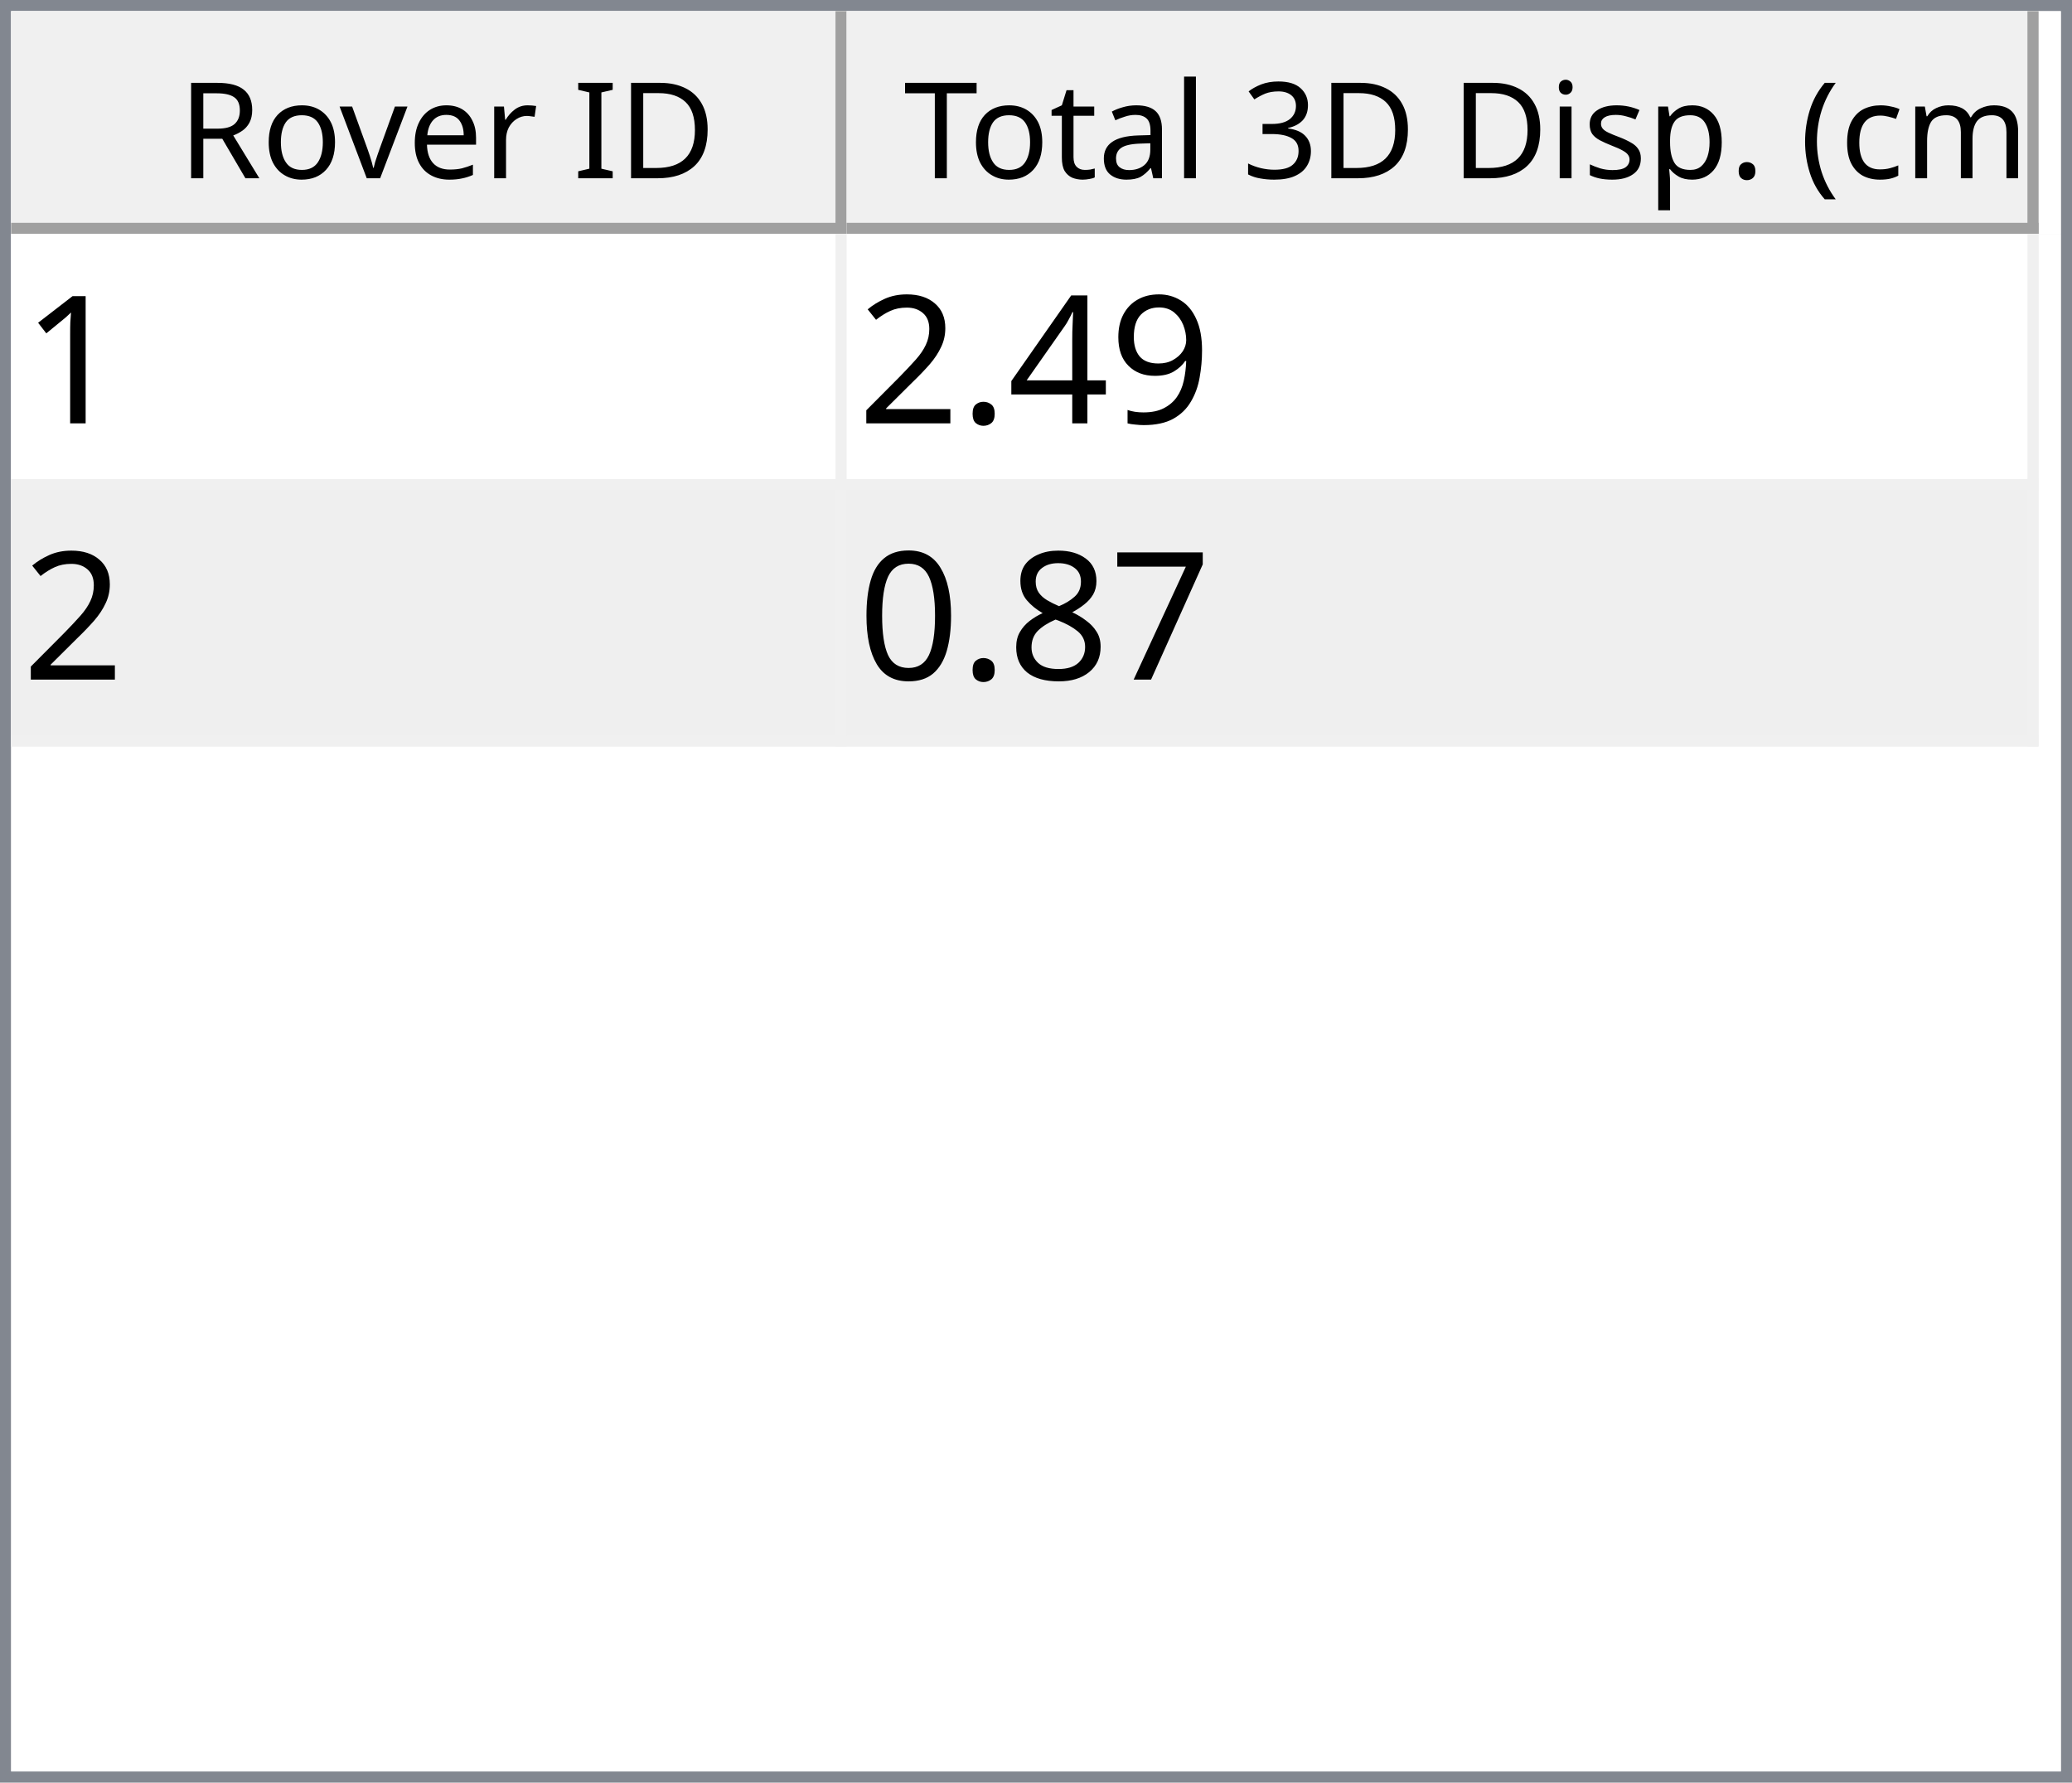
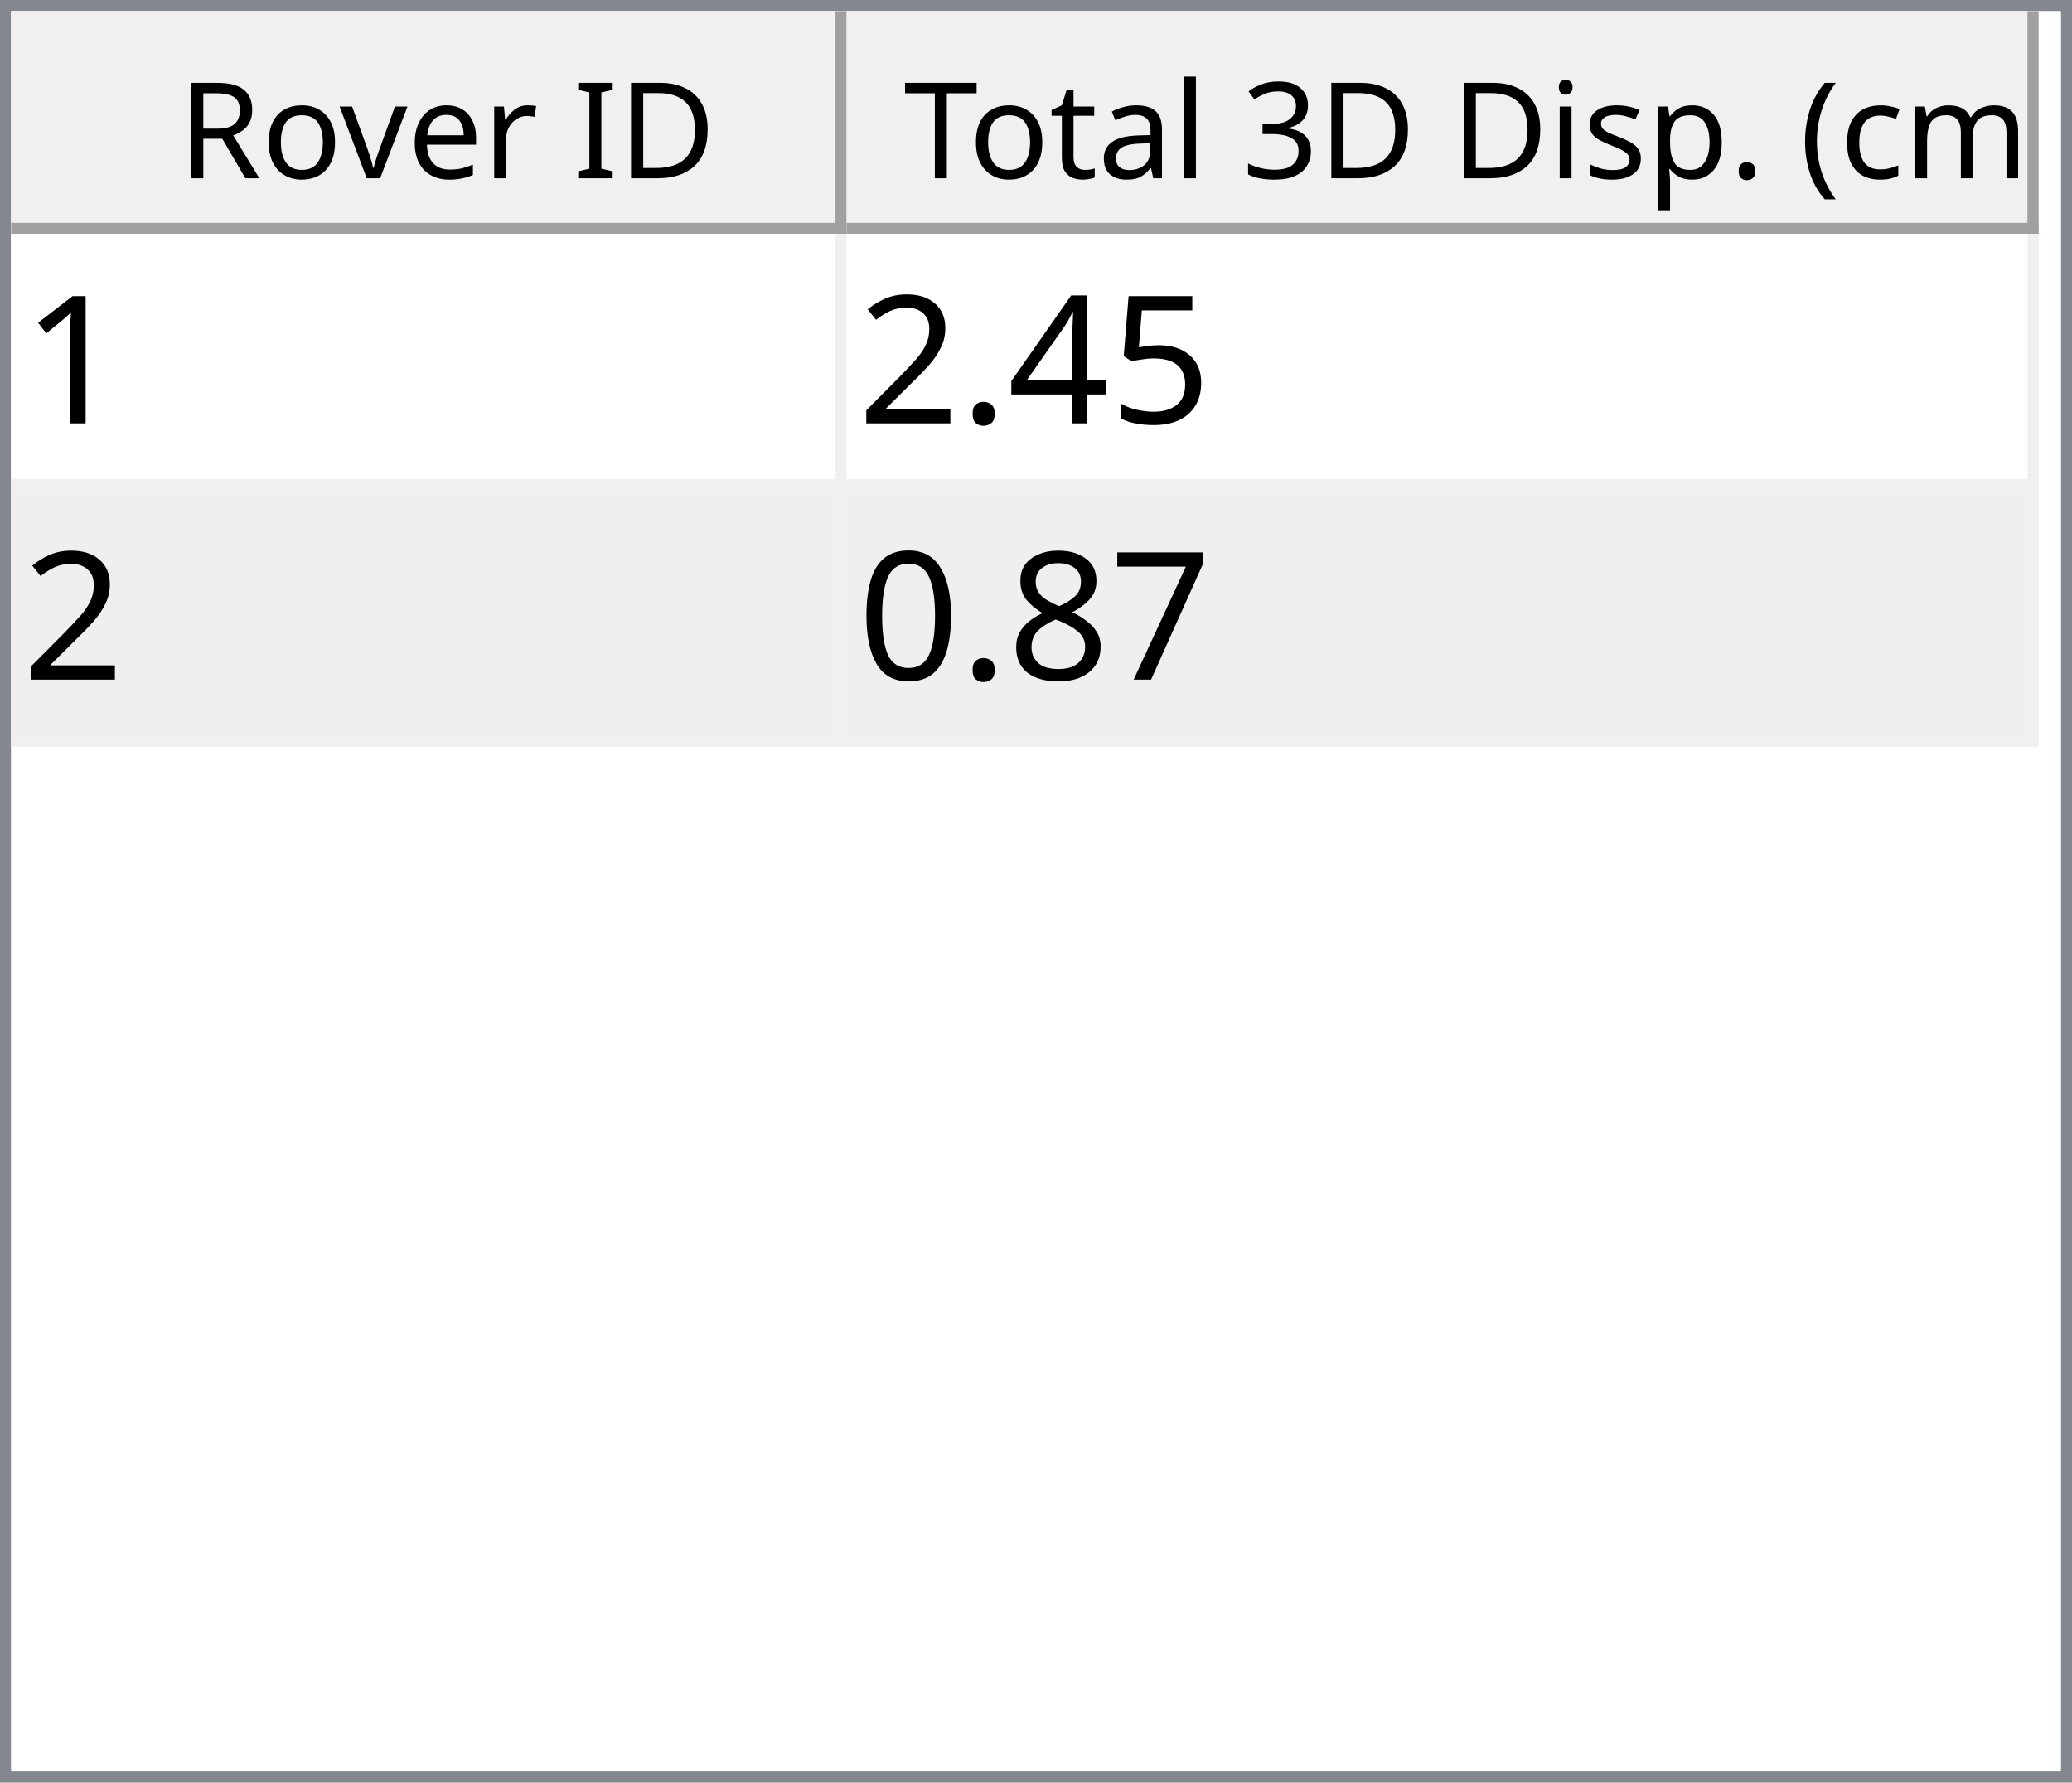
<svg xmlns="http://www.w3.org/2000/svg" style="fill-opacity:1; color-rendering:auto; color-interpolation:auto; text-rendering:auto; stroke:black; stroke-linecap:square; stroke-miterlimit:10; shape-rendering:auto; stroke-opacity:1; fill:black; stroke-dasharray:none; font-weight:normal; stroke-width:1; font-family:'Dialog'; font-style:normal; stroke-linejoin:miter; font-size:12px; stroke-dashoffset:0; image-rendering:auto;" width="186" height="160">
  <defs id="genericDefs" />
  <g>
    <defs id="defs1">
      <clipPath clipPathUnits="userSpaceOnUse" id="clipPath1">
        <path d="M0 0 L186 0 L186 160 L0 160 L0 0 Z" />
      </clipPath>
      <clipPath clipPathUnits="userSpaceOnUse" id="clipPath2">
        <path d="M0 0 L0 160 L186 160 L186 0 Z" />
      </clipPath>
      <clipPath clipPathUnits="userSpaceOnUse" id="clipPath3">
        <path d="M0 0 L0 20 L184 20 L184 0 Z" />
      </clipPath>
      <clipPath clipPathUnits="userSpaceOnUse" id="clipPath4">
        <path d="M0 0 L0 20 L75 20 L75 0 Z" />
      </clipPath>
      <clipPath clipPathUnits="userSpaceOnUse" id="clipPath5">
        <path d="M1 1 L1 19 L74 19 L74 1 Z" />
      </clipPath>
      <clipPath clipPathUnits="userSpaceOnUse" id="clipPath6">
        <path d="M0 0 L0 18 L73 18 L73 0 Z" />
      </clipPath>
      <clipPath clipPathUnits="userSpaceOnUse" id="clipPath7">
        <path d="M-0.5 -0.5 L-0.5 19.5 L74.5 19.5 L74.5 -0.5 Z" />
      </clipPath>
      <clipPath clipPathUnits="userSpaceOnUse" id="clipPath8">
        <path d="M0 0 L0 20 L107 20 L107 0 Z" />
      </clipPath>
      <clipPath clipPathUnits="userSpaceOnUse" id="clipPath9">
        <path d="M1 1 L1 19 L106 19 L106 1 Z" />
      </clipPath>
      <clipPath clipPathUnits="userSpaceOnUse" id="clipPath10">
        <path d="M0 0 L0 18 L105 18 L105 0 Z" />
      </clipPath>
      <clipPath clipPathUnits="userSpaceOnUse" id="clipPath11">
        <path d="M-0.5 -0.5 L-0.5 19.5 L106.5 19.5 L106.5 -0.5 Z" />
      </clipPath>
      <clipPath clipPathUnits="userSpaceOnUse" id="clipPath12">
        <path d="M0 0 L0 138 L184 138 L184 0 Z" />
      </clipPath>
      <clipPath clipPathUnits="userSpaceOnUse" id="clipPath13">
        <path d="M0 0 L0 46 L182 46 L182 0 Z" />
      </clipPath>
      <clipPath clipPathUnits="userSpaceOnUse" id="clipPath14">
        <path d="M-0.5 -0.5 L-0.5 45.5 L181.5 45.5 L181.5 -0.5 Z" />
      </clipPath>
      <clipPath clipPathUnits="userSpaceOnUse" id="clipPath15">
        <path d="M0 0 L0 22 L74 22 L74 0 Z" />
      </clipPath>
      <clipPath clipPathUnits="userSpaceOnUse" id="clipPath16">
        <path d="M0 0 L0 22 L106 22 L106 0 Z" />
      </clipPath>
      <font horiz-adv-x="64.551" id="font1">
        <font-face ascent="107.91" descent="25.098" units-per-em="100" style="font-style:normal; font-family:Segoe UI; font-weight:normal;" />
        <missing-glyph horiz-adv-x="64.551" d="M8.109 0 L8.109 68.266 L56.453 68.266 L56.453 0 L8.109 0 ZM15.328 7.234 L49.219 7.234 L49.219 61.031 L15.328 61.031 L15.328 7.234 Z" />
        <glyph unicode="D" horiz-adv-x="70.117" d="M9.188 0 L9.188 70.016 L28.516 70.016 Q65.531 70.016 65.531 35.891 Q65.531 19.672 55.25 9.836 Q44.969 0 27.734 0 L9.188 0 ZM17.391 62.594 L17.391 7.422 L27.828 7.422 Q41.609 7.422 49.273 14.797 Q56.938 22.172 56.938 35.688 Q56.938 62.594 28.328 62.594 L17.391 62.594 Z" />
        <glyph unicode="I" horiz-adv-x="26.611" d="M17.391 0 L9.188 0 L9.188 70.016 L17.391 70.016 L17.391 0 Z" />
        <glyph unicode=" " horiz-adv-x="27.393" d="" />
        <glyph unicode="r" horiz-adv-x="34.766" d="M34.188 41.891 Q32.078 43.5 28.125 43.5 Q23 43.5 19.555 38.672 Q16.109 33.844 16.109 25.484 L16.109 0 L8.109 0 L8.109 50 L16.109 50 L16.109 39.703 L16.312 39.703 Q18.016 44.969 21.531 47.922 Q25.047 50.875 29.391 50.875 Q32.516 50.875 34.188 50.203 L34.188 41.891 Z" />
        <glyph unicode="e" horiz-adv-x="52.295" d="M48.297 23 L12.984 23 Q13.188 14.656 17.484 10.109 Q21.781 5.562 29.297 5.562 Q37.75 5.562 44.828 11.141 L44.828 3.609 Q38.234 -1.172 27.391 -1.172 Q16.797 -1.172 10.742 5.641 Q4.688 12.453 4.688 24.812 Q4.688 36.469 11.305 43.82 Q17.922 51.172 27.734 51.172 Q37.547 51.172 42.922 44.828 Q48.297 38.484 48.297 27.203 L48.297 23 ZM40.094 29.781 Q40.047 36.719 36.75 40.578 Q33.453 44.438 27.594 44.438 Q21.922 44.438 17.969 40.383 Q14.016 36.328 13.094 29.781 L40.094 29.781 Z" />
        <glyph unicode="v" horiz-adv-x="47.9" d="M47.406 50 L27.484 0 L19.625 0 L0.688 50 L9.469 50 L22.172 13.672 Q23.578 9.672 23.922 6.688 L24.125 6.688 Q24.609 10.453 25.688 13.484 L38.969 50 L47.406 50 Z" />
        <glyph unicode="o" horiz-adv-x="58.594" d="M29 -1.172 Q17.922 -1.172 11.305 5.836 Q4.688 12.844 4.688 24.422 Q4.688 37.016 11.57 44.094 Q18.453 51.172 30.172 51.172 Q41.359 51.172 47.633 44.289 Q53.906 37.406 53.906 25.203 Q53.906 13.234 47.141 6.031 Q40.375 -1.172 29 -1.172 ZM29.594 44.438 Q21.875 44.438 17.383 39.188 Q12.891 33.938 12.891 24.703 Q12.891 15.828 17.43 10.695 Q21.969 5.562 29.594 5.562 Q37.359 5.562 41.531 10.594 Q45.703 15.625 45.703 24.906 Q45.703 34.281 41.531 39.359 Q37.359 44.438 29.594 44.438 Z" />
        <glyph unicode="R" horiz-adv-x="59.814" d="M59.375 0 L49.609 0 L37.891 19.625 Q36.281 22.359 34.766 24.289 Q33.25 26.219 31.664 27.438 Q30.078 28.656 28.25 29.219 Q26.422 29.781 24.125 29.781 L17.391 29.781 L17.391 0 L9.188 0 L9.188 70.016 L30.078 70.016 Q34.672 70.016 38.555 68.867 Q42.438 67.719 45.289 65.375 Q48.141 63.031 49.758 59.547 Q51.375 56.062 51.375 51.375 Q51.375 47.703 50.273 44.656 Q49.172 41.609 47.148 39.211 Q45.125 36.812 42.266 35.133 Q39.406 33.453 35.844 32.516 L35.844 32.328 Q37.594 31.547 38.891 30.547 Q40.188 29.547 41.359 28.18 Q42.531 26.812 43.68 25.078 Q44.828 23.344 46.234 21.047 L59.375 0 ZM17.391 62.594 L17.391 37.203 L28.516 37.203 Q31.594 37.203 34.203 38.133 Q36.812 39.062 38.719 40.797 Q40.625 42.531 41.703 45.047 Q42.781 47.562 42.781 50.688 Q42.781 56.297 39.141 59.445 Q35.5 62.594 28.609 62.594 L17.391 62.594 Z" />
        <glyph unicode=")" horiz-adv-x="30.176" d="M8.297 -15.922 L1.172 -15.922 Q16.406 2.344 16.406 26.812 Q16.406 51.469 1.078 70.016 L8.297 70.016 Q23.531 52.156 23.531 26.703 Q23.531 1.375 8.297 -15.922 Z" />
        <glyph unicode="m" horiz-adv-x="86.133" d="M79.109 0 L71.094 0 L71.094 28.719 Q71.094 37.016 68.531 40.727 Q65.969 44.438 59.906 44.438 Q54.781 44.438 51.195 39.75 Q47.609 35.062 47.609 28.516 L47.609 0 L39.594 0 L39.594 29.688 Q39.594 44.438 28.219 44.438 Q22.953 44.438 19.531 40.016 Q16.109 35.594 16.109 28.516 L16.109 0 L8.109 0 L8.109 50 L16.109 50 L16.109 42.094 L16.312 42.094 Q21.625 51.172 31.844 51.172 Q36.969 51.172 40.773 48.312 Q44.578 45.453 46 40.828 Q51.562 51.172 62.594 51.172 Q79.109 51.172 79.109 30.812 L79.109 0 Z" />
        <glyph unicode="c" horiz-adv-x="46.191" d="M42.188 2.297 Q36.422 -1.172 28.516 -1.172 Q17.828 -1.172 11.258 5.789 Q4.688 12.75 4.688 23.828 Q4.688 36.188 11.766 43.68 Q18.844 51.172 30.672 51.172 Q37.25 51.172 42.281 48.734 L42.281 40.531 Q36.719 44.438 30.375 44.438 Q22.703 44.438 17.797 38.945 Q12.891 33.453 12.891 24.516 Q12.891 15.719 17.508 10.641 Q22.125 5.562 29.891 5.562 Q36.422 5.562 42.188 9.906 L42.188 2.297 Z" />
        <glyph unicode="(" horiz-adv-x="30.176" d="M29.109 -15.922 L21.969 -15.922 Q6.844 1.375 6.844 26.703 Q6.844 52.156 21.969 70.016 L29.203 70.016 Q13.875 51.469 13.875 26.812 Q13.875 2.344 29.109 -15.922 Z" />
        <glyph unicode="." horiz-adv-x="21.68" d="M10.891 -1.078 Q8.641 -1.078 7.055 0.539 Q5.469 2.156 5.469 4.391 Q5.469 6.641 7.055 8.273 Q8.641 9.906 10.891 9.906 Q13.188 9.906 14.797 8.273 Q16.406 6.641 16.406 4.391 Q16.406 2.156 14.797 0.539 Q13.188 -1.078 10.891 -1.078 Z" />
        <glyph unicode="p" horiz-adv-x="58.789" d="M16.312 7.234 L16.109 7.234 L16.109 -23 L8.109 -23 L8.109 50 L16.109 50 L16.109 41.219 L16.312 41.219 Q22.219 51.172 33.594 51.172 Q43.266 51.172 48.688 44.461 Q54.109 37.75 54.109 26.469 Q54.109 13.922 48 6.375 Q41.891 -1.172 31.297 -1.172 Q21.578 -1.172 16.312 7.234 ZM16.109 27.391 L16.109 20.406 Q16.109 14.203 20.141 9.883 Q24.172 5.562 30.375 5.562 Q37.641 5.562 41.773 11.133 Q45.906 16.703 45.906 26.609 Q45.906 34.969 42.047 39.703 Q38.188 44.438 31.594 44.438 Q24.609 44.438 20.359 39.578 Q16.109 34.719 16.109 27.391 Z" />
        <glyph unicode="s" horiz-adv-x="42.432" d="M5.078 1.812 L5.078 10.406 Q11.625 5.562 19.484 5.562 Q30.031 5.562 30.031 12.594 Q30.031 14.594 29.125 15.992 Q28.219 17.391 26.68 18.461 Q25.141 19.531 23.07 20.383 Q21 21.234 18.609 22.172 Q15.281 23.484 12.766 24.828 Q10.25 26.172 8.57 27.859 Q6.891 29.547 6.031 31.695 Q5.172 33.844 5.172 36.719 Q5.172 40.234 6.789 42.945 Q8.406 45.656 11.086 47.484 Q13.766 49.312 17.211 50.242 Q20.656 51.172 24.312 51.172 Q30.812 51.172 35.938 48.922 L35.938 40.828 Q30.422 44.438 23.25 44.438 Q21 44.438 19.195 43.922 Q17.391 43.406 16.094 42.477 Q14.797 41.547 14.086 40.258 Q13.375 38.969 13.375 37.406 Q13.375 35.453 14.086 34.133 Q14.797 32.812 16.164 31.789 Q17.531 30.766 19.484 29.938 Q21.438 29.109 23.922 28.125 Q27.25 26.859 29.883 25.516 Q32.516 24.172 34.375 22.484 Q36.234 20.797 37.234 18.602 Q38.234 16.406 38.234 13.375 Q38.234 9.672 36.602 6.938 Q34.969 4.203 32.234 2.398 Q29.5 0.594 25.93 -0.289 Q22.359 -1.172 18.453 -1.172 Q10.75 -1.172 5.078 1.812 Z" />
        <glyph unicode="i" horiz-adv-x="24.219" d="M12.203 62.703 Q10.062 62.703 8.547 64.164 Q7.031 65.625 7.031 67.875 Q7.031 70.125 8.547 71.609 Q10.062 73.094 12.203 73.094 Q14.406 73.094 15.945 71.609 Q17.484 70.125 17.484 67.875 Q17.484 65.719 15.945 64.211 Q14.406 62.703 12.203 62.703 ZM16.109 0 L8.109 0 L8.109 50 L16.109 50 L16.109 0 Z" />
        <glyph unicode="3" horiz-adv-x="53.906" d="M46.531 19.828 Q46.531 15.094 44.75 11.211 Q42.969 7.328 39.719 4.57 Q36.469 1.812 31.93 0.297 Q27.391 -1.219 21.922 -1.219 Q11.922 -1.219 6 2.594 L6 11.188 Q13.094 5.609 22.219 5.609 Q25.875 5.609 28.828 6.539 Q31.781 7.469 33.906 9.227 Q36.031 10.984 37.18 13.477 Q38.328 15.969 38.328 19.094 Q38.328 32.812 18.797 32.812 L12.984 32.812 L12.984 39.594 L18.5 39.594 Q35.797 39.594 35.797 52.484 Q35.797 64.406 22.609 64.406 Q15.188 64.406 8.688 59.422 L8.688 67.188 Q15.375 71.188 24.609 71.188 Q29 71.188 32.57 69.969 Q36.141 68.75 38.68 66.555 Q41.219 64.359 42.609 61.281 Q44 58.203 44 54.5 Q44 40.672 30.031 36.719 L30.031 36.531 Q33.594 36.141 36.625 34.797 Q39.656 33.453 41.852 31.305 Q44.047 29.156 45.289 26.25 Q46.531 23.344 46.531 19.828 Z" />
        <glyph unicode="l" horiz-adv-x="24.219" d="M16.109 0 L8.109 0 L8.109 74.031 L16.109 74.031 L16.109 0 Z" />
        <glyph unicode="a" horiz-adv-x="50.879" d="M43.891 0 L35.891 0 L35.891 7.812 L35.688 7.812 Q30.469 -1.172 20.312 -1.172 Q12.844 -1.172 8.617 2.781 Q4.391 6.734 4.391 13.281 Q4.391 27.297 20.906 29.594 L35.891 31.688 Q35.891 44.438 25.594 44.438 Q16.547 44.438 9.281 38.281 L9.281 46.484 Q16.656 51.172 26.266 51.172 Q43.891 51.172 43.891 32.516 L43.891 0 ZM35.891 25.297 L23.828 23.641 Q18.266 22.859 15.43 20.875 Q12.594 18.891 12.594 13.875 Q12.594 10.203 15.211 7.883 Q17.828 5.562 22.172 5.562 Q28.125 5.562 32.008 9.742 Q35.891 13.922 35.891 20.312 L35.891 25.297 Z" />
        <glyph unicode="t" horiz-adv-x="33.887" d="M31.297 0.484 Q28.469 -1.078 23.828 -1.078 Q10.688 -1.078 10.688 13.578 L10.688 43.172 L2.094 43.172 L2.094 50 L10.688 50 L10.688 62.203 L18.703 64.797 L18.703 50 L31.297 50 L31.297 43.172 L18.703 43.172 L18.703 14.984 Q18.703 9.969 20.414 7.82 Q22.125 5.672 26.078 5.672 Q29.109 5.672 31.297 7.328 L31.297 0.484 Z" />
        <glyph unicode="T" horiz-adv-x="52.393" d="M50.594 62.594 L30.375 62.594 L30.375 0 L22.172 0 L22.172 62.594 L2 62.594 L2 70.016 L50.594 70.016 L50.594 62.594 Z" />
      </font>
      <font horiz-adv-x="75.0" id="font2">
        <font-face ascent="100.537" descent="21.973" units-per-em="100" style="font-style:normal; font-family:sans-serif; font-weight:normal;" />
        <missing-glyph horiz-adv-x="75.0" d="M12.5 0 L12.5 62.5 L62.5 62.5 L62.5 0 L12.5 0 ZM14.062 1.562 L60.938 1.562 L60.938 60.938 L14.062 60.938 L14.062 1.562 Z" />
        <glyph unicode="1" horiz-adv-x="55.615" d="M37.25 0 L28.469 0 L28.469 56 Q25.297 52.984 20.141 49.953 Q14.984 46.922 10.891 45.406 L10.891 53.906 Q18.266 57.375 23.781 62.305 Q29.297 67.234 31.594 71.875 L37.25 71.875 L37.25 0 Z" />
-         <glyph unicode="9" horiz-adv-x="55.615" d="M5.469 16.547 L13.922 17.328 Q14.984 11.375 18.016 8.688 Q21.047 6 25.781 6 Q29.828 6 32.883 7.859 Q35.938 9.719 37.891 12.82 Q39.844 15.922 41.164 21.195 Q42.484 26.469 42.484 31.938 Q42.484 32.516 42.438 33.688 Q39.797 29.5 35.234 26.883 Q30.672 24.266 25.344 24.266 Q16.453 24.266 10.305 30.711 Q4.156 37.156 4.156 47.703 Q4.156 58.594 10.578 65.234 Q17 71.875 26.656 71.875 Q33.641 71.875 39.43 68.117 Q45.219 64.359 48.219 57.398 Q51.219 50.438 51.219 37.25 Q51.219 23.531 48.242 15.406 Q45.266 7.281 39.383 3.031 Q33.5 -1.219 25.594 -1.219 Q17.188 -1.219 11.867 3.445 Q6.547 8.109 5.469 16.547 ZM41.453 48.141 Q41.453 55.719 37.43 60.156 Q33.406 64.594 27.734 64.594 Q21.875 64.594 17.531 59.812 Q13.188 55.031 13.188 47.406 Q13.188 40.578 17.312 36.305 Q21.438 32.031 27.484 32.031 Q33.594 32.031 37.523 36.305 Q41.453 40.578 41.453 48.141 Z" />
+         <glyph unicode="5" horiz-adv-x="55.615" d="M4.156 18.75 L13.375 19.531 Q14.406 12.797 18.141 9.398 Q21.875 6 27.156 6 Q33.5 6 37.891 10.789 Q42.281 15.578 42.281 23.484 Q42.281 31 38.062 35.352 Q33.844 39.703 27 39.703 Q22.75 39.703 19.336 37.773 Q15.922 35.844 13.969 32.766 L5.719 33.844 L12.641 70.609 L48.25 70.609 L48.25 62.203 L19.672 62.203 L15.828 42.969 Q22.266 47.469 29.344 47.469 Q38.719 47.469 45.164 40.969 Q51.609 34.469 51.609 24.266 Q51.609 14.547 45.953 7.469 Q39.062 -1.219 27.156 -1.219 Q17.391 -1.219 11.211 4.25 Q5.031 9.719 4.156 18.75 Z" />
        <glyph unicode="4" horiz-adv-x="55.615" d="M32.328 0 L32.328 17.141 L1.266 17.141 L1.266 25.203 L33.938 71.578 L41.109 71.578 L41.109 25.203 L50.781 25.203 L50.781 17.141 L41.109 17.141 L41.109 0 L32.328 0 ZM32.328 25.203 L32.328 57.469 L9.906 25.203 L32.328 25.203 Z" />
        <glyph unicode="." horiz-adv-x="27.783" d="M9.078 0 L9.078 10.016 L19.094 10.016 L19.094 0 L9.078 0 Z" />
        <glyph unicode="2" horiz-adv-x="55.615" d="M50.344 8.453 L50.344 0 L3.031 0 Q2.938 3.172 4.047 6.109 Q5.859 10.938 9.836 15.625 Q13.812 20.312 21.344 26.469 Q33.016 36.031 37.117 41.625 Q41.219 47.219 41.219 52.203 Q41.219 57.422 37.477 61.008 Q33.734 64.594 27.734 64.594 Q21.391 64.594 17.578 60.789 Q13.766 56.984 13.719 50.25 L4.688 51.172 Q5.609 61.281 11.664 66.578 Q17.719 71.875 27.938 71.875 Q38.234 71.875 44.242 66.164 Q50.25 60.453 50.25 52 Q50.25 47.703 48.492 43.555 Q46.734 39.406 42.656 34.812 Q38.578 30.219 29.109 22.219 Q21.188 15.578 18.945 13.211 Q16.703 10.844 15.234 8.453 L50.344 8.453 Z" />
        <glyph unicode="7" horiz-adv-x="55.615" d="M4.734 62.203 L4.734 70.656 L51.078 70.656 L51.078 63.812 Q44.234 56.547 37.523 44.484 Q30.812 32.422 27.156 19.672 Q24.516 10.688 23.781 0 L14.75 0 Q14.891 8.453 18.062 20.414 Q21.234 32.375 27.172 43.484 Q33.109 54.594 39.797 62.203 L4.734 62.203 Z" />
        <glyph unicode="8" horiz-adv-x="55.615" d="M17.672 38.812 Q12.203 40.828 9.57 44.539 Q6.938 48.25 6.938 53.422 Q6.938 61.234 12.555 66.555 Q18.172 71.875 27.484 71.875 Q36.859 71.875 42.578 66.43 Q48.297 60.984 48.297 53.172 Q48.297 48.188 45.68 44.508 Q43.062 40.828 37.75 38.812 Q44.344 36.672 47.781 31.883 Q51.219 27.094 51.219 20.453 Q51.219 11.281 44.727 5.031 Q38.234 -1.219 27.641 -1.219 Q17.047 -1.219 10.547 5.055 Q4.047 11.328 4.047 20.703 Q4.047 27.688 7.594 32.398 Q11.141 37.109 17.672 38.812 ZM15.922 53.719 Q15.922 48.641 19.195 45.414 Q22.469 42.188 27.688 42.188 Q32.766 42.188 36.016 45.383 Q39.266 48.578 39.266 53.219 Q39.266 58.062 35.914 61.359 Q32.562 64.656 27.594 64.656 Q22.562 64.656 19.242 61.43 Q15.922 58.203 15.922 53.719 ZM13.094 20.656 Q13.094 16.891 14.875 13.375 Q16.656 9.859 20.172 7.93 Q23.688 6 27.734 6 Q34.031 6 38.133 10.055 Q42.234 14.109 42.234 20.359 Q42.234 26.703 38.016 30.859 Q33.797 35.016 27.438 35.016 Q21.234 35.016 17.164 30.914 Q13.094 26.812 13.094 20.656 Z" />
        <glyph unicode="0" horiz-adv-x="55.615" d="M4.156 35.297 Q4.156 48 6.766 55.742 Q9.375 63.484 14.523 67.68 Q19.672 71.875 27.484 71.875 Q33.25 71.875 37.594 69.555 Q41.938 67.234 44.773 62.867 Q47.609 58.5 49.219 52.227 Q50.828 45.953 50.828 35.297 Q50.828 22.703 48.242 14.969 Q45.656 7.234 40.508 3.008 Q35.359 -1.219 27.484 -1.219 Q17.141 -1.219 11.234 6.203 Q4.156 15.141 4.156 35.297 ZM13.188 35.297 Q13.188 17.672 17.312 11.836 Q21.438 6 27.484 6 Q33.547 6 37.672 11.859 Q41.797 17.719 41.797 35.297 Q41.797 52.984 37.672 58.789 Q33.547 64.594 27.391 64.594 Q21.344 64.594 17.719 59.469 Q13.188 52.938 13.188 35.297 Z" />
      </font>
    </defs>
    <g style="fill:white; stroke:white;">
      <rect x="0" y="0" width="186" style="clip-path:url(#clipPath1); stroke:none;" height="160" />
    </g>
    <g style="fill:white; text-rendering:optimizeSpeed; color-rendering:optimizeSpeed; image-rendering:optimizeSpeed; shape-rendering:crispEdges; stroke:white; color-interpolation:sRGB;">
      <rect x="0" width="186" height="160" y="0" style="stroke:none;" />
      <path style="stroke:none;" d="M0 160 L186 160 L186 0 L0 0 Z" />
    </g>
    <g style="fill:rgb(240,240,240); font-family:'Segoe UI'; stroke:rgb(240,240,240);">
      <rect x="0" y="0" width="186" style="clip-path:url(#clipPath2); stroke:none;" height="160" />
    </g>
    <g style="fill:rgb(130,135,144); font-family:'Segoe UI'; stroke:rgb(130,135,144);">
      <path d="M0 0 L186 0 L186 160 L0 160 L0 0 ZM1 1 L185 1 L185 159 L1 159 L1 1 Z" style="fill-rule:evenodd; clip-path:url(#clipPath2); stroke:none;" />
    </g>
    <g style="fill:white; font-family:'Segoe UI'; stroke:white;" transform="translate(1,1)">
      <rect x="0" y="0" width="184" style="clip-path:url(#clipPath3); stroke:none;" height="20" />
    </g>
    <g style="fill:rgb(240,240,240); font-family:'Segoe UI'; stroke:rgb(240,240,240);" transform="translate(1,1)">
      <rect x="0" y="0" width="75" style="clip-path:url(#clipPath4); stroke:none;" height="20" />
    </g>
    <g style="font-family:'Segoe UI';" transform="translate(2,2)">
      <text x="14" xml:space="preserve" y="14" style="clip-path:url(#clipPath6); stroke:none;">Rover ID</text>
    </g>
    <g style="fill:rgb(160,160,160); font-family:'Segoe UI'; stroke:rgb(160,160,160); stroke-linejoin:bevel;" transform="translate(1.5,1.5)">
      <line x1="74" x2="74" y1="0" style="fill:none; clip-path:url(#clipPath7);" y2="19" />
    </g>
    <g style="fill:rgb(160,160,160); font-family:'Segoe UI'; stroke:rgb(160,160,160); stroke-linejoin:bevel;" transform="matrix(1,0,0,1,1,1) translate(0.5,0.5)">
      <line x1="0" x2="74" y1="19" style="fill:none; clip-path:url(#clipPath7);" y2="19" />
    </g>
    <g style="fill:rgb(240,240,240); font-family:'Segoe UI'; stroke:rgb(240,240,240);" transform="translate(76,1)">
      <rect x="0" y="0" width="107" style="clip-path:url(#clipPath8); stroke:none;" height="20" />
    </g>
    <g style="font-family:'Segoe UI';" transform="translate(77,2)">
      <text x="1" xml:space="preserve" y="14" style="clip-path:url(#clipPath10); stroke:none;"> Total 3D Disp. (cm)</text>
    </g>
    <g style="fill:rgb(160,160,160); font-family:'Segoe UI'; stroke:rgb(160,160,160); stroke-linejoin:bevel;" transform="translate(76.5,1.5)">
      <line x1="106" x2="106" y1="0" style="fill:none; clip-path:url(#clipPath11);" y2="19" />
    </g>
    <g style="fill:rgb(160,160,160); font-family:'Segoe UI'; stroke:rgb(160,160,160); stroke-linejoin:bevel;" transform="matrix(1,0,0,1,76,1) translate(0.5,0.5)">
      <line x1="0" x2="106" y1="19" style="fill:none; clip-path:url(#clipPath11);" y2="19" />
    </g>
    <g style="fill:white; font-family:'Segoe UI'; stroke:white;" transform="translate(1,21)">
      <rect x="0" y="0" width="184" style="clip-path:url(#clipPath12); stroke:none;" height="138" />
    </g>
    <g style="fill:rgb(240,240,240); font-size:16px; font-family:sans-serif; stroke:rgb(240,240,240);" transform="translate(1,21)">
      <rect x="0" y="0" width="182" style="clip-path:url(#clipPath13); stroke:none;" height="46" />
      <line transform="translate(0.5,0.5)" x1="0" x2="181" y1="22" style="clip-path:url(#clipPath14); fill:none; stroke-linejoin:bevel;" y2="22" />
    </g>
    <g transform="matrix(1,0,0,1,1,21) translate(0.5,0.5)" style="fill:rgb(240,240,240); font-size:16px; font-family:sans-serif; stroke:rgb(240,240,240); stroke-linejoin:bevel;">
      <line x1="0" x2="181" y1="45" style="fill:none; clip-path:url(#clipPath14);" y2="45" />
    </g>
    <g transform="matrix(1,0,0,1,1,21) translate(0.5,0.5)" style="fill:rgb(240,240,240); font-size:16px; font-family:sans-serif; stroke:rgb(240,240,240); stroke-linejoin:bevel;">
      <line x1="74" x2="74" y1="0" style="fill:none; clip-path:url(#clipPath14);" y2="45" />
    </g>
    <g transform="matrix(1,0,0,1,1,21) translate(0.5,0.5)" style="fill:rgb(240,240,240); font-size:16px; font-family:sans-serif; stroke:rgb(240,240,240); stroke-linejoin:bevel;">
      <line x1="181" x2="181" y1="0" style="fill:none; clip-path:url(#clipPath14);" y2="45" />
    </g>
    <g style="fill:white; font-size:16px; font-family:sans-serif; stroke:white;" transform="matrix(1,0,0,1,1,21)">
      <rect x="0" y="0" width="74" style="clip-path:url(#clipPath15); stroke:none;" height="22" />
      <text x="1" y="17" style="fill:black; clip-path:url(#clipPath15); stroke:none;" xml:space="preserve">1</text>
    </g>
    <g style="fill:white; font-size:16px; font-family:sans-serif; stroke:white;" transform="matrix(1,0,0,1,1,21) translate(75,0)">
      <rect x="0" y="0" width="106" style="clip-path:url(#clipPath16); stroke:none;" height="22" />
-       <text x="1" y="17" style="fill:black; clip-path:url(#clipPath16); stroke:none;" xml:space="preserve">2.49</text>
+       <text x="1" y="17" style="fill:black; clip-path:url(#clipPath16); stroke:none;" xml:space="preserve">2.45</text>
    </g>
    <g style="fill:rgb(239,239,239); font-size:16px; font-family:sans-serif; stroke:rgb(239,239,239);" transform="matrix(1,0,0,1,1,21) translate(0,23)">
      <rect x="0" y="0" width="74" style="clip-path:url(#clipPath15); stroke:none;" height="22" />
      <text x="1" y="17" style="fill:black; clip-path:url(#clipPath15); stroke:none;" xml:space="preserve">2</text>
    </g>
    <g style="fill:rgb(239,239,239); font-size:16px; font-family:sans-serif; stroke:rgb(239,239,239);" transform="matrix(1,0,0,1,1,21) translate(75,23)">
      <rect x="0" y="0" width="106" style="clip-path:url(#clipPath16); stroke:none;" height="22" />
      <text x="1" y="17" style="fill:black; clip-path:url(#clipPath16); stroke:none;" xml:space="preserve">0.87</text>
    </g>
  </g>
</svg>
